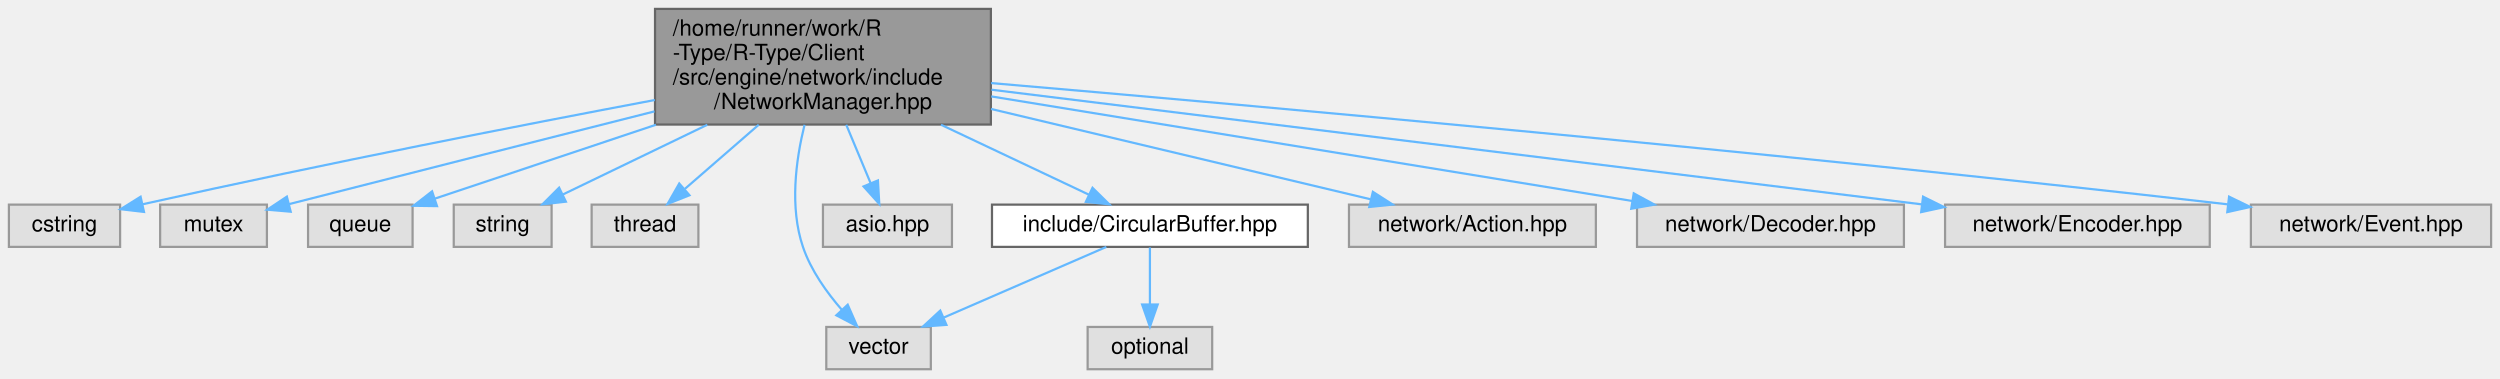
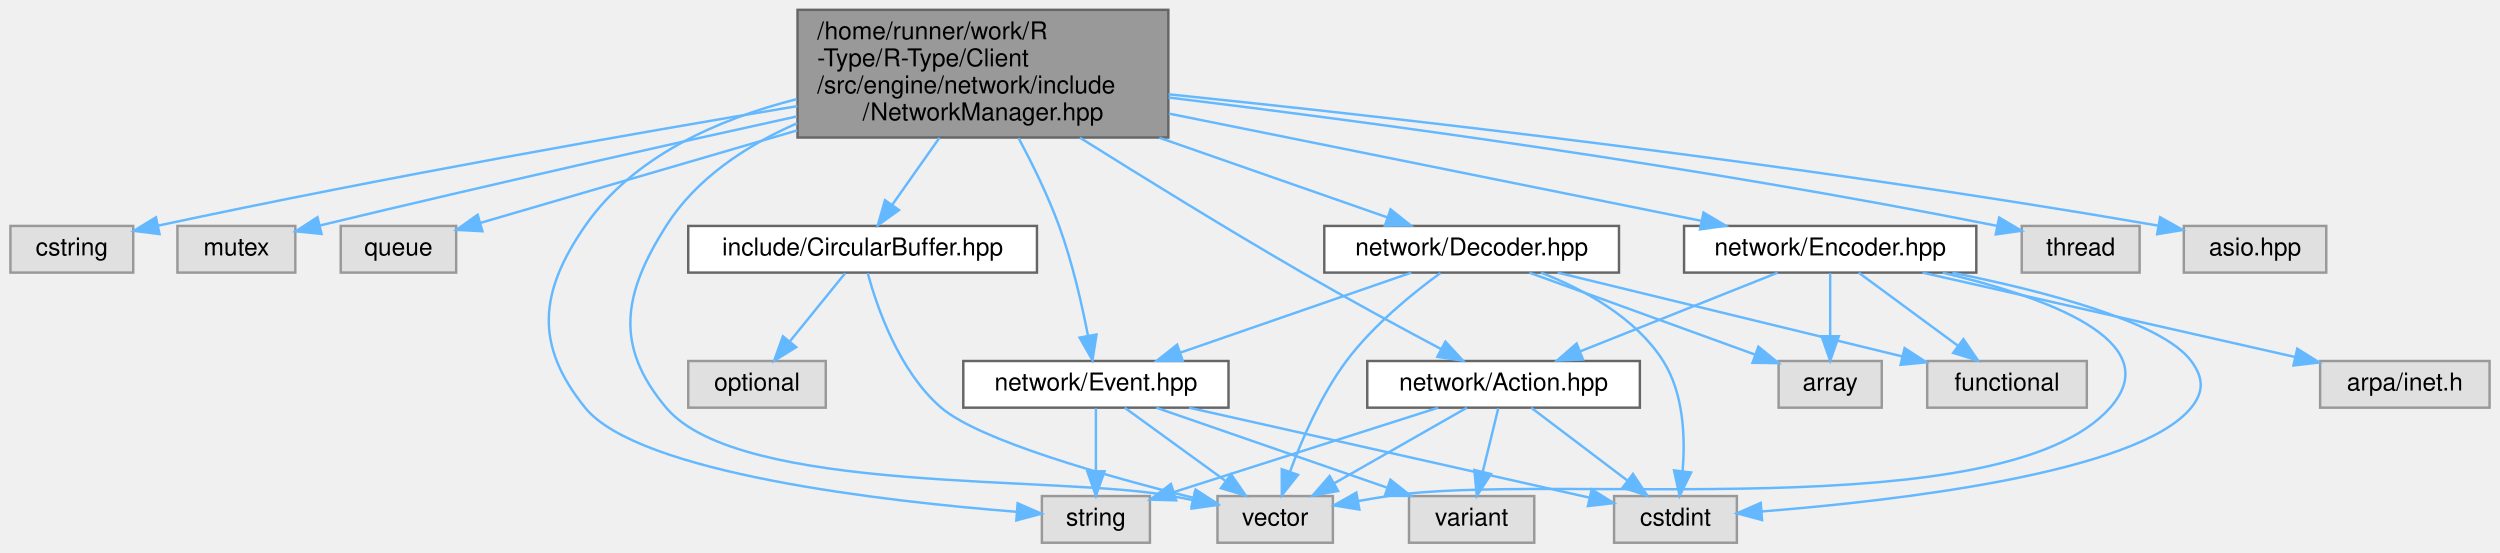
- <svg xmlns="http://www.w3.org/2000/svg" xmlns:xlink="http://www.w3.org/1999/xlink" width="1124pt" height="170pt" viewBox="0.00 0.00 1124.00 170.00">
-   <g id="graph0" class="graph" transform="scale(1 1) rotate(0) translate(4 166)">
+ <svg xmlns="http://www.w3.org/2000/svg" xmlns:xlink="http://www.w3.org/1999/xlink" width="1018pt" height="225pt" viewBox="0.00 0.00 1017.50 225.00">
+   <g id="graph0" class="graph" transform="scale(1 1) rotate(0) translate(4 221)">
    <g id="Node000001" class="node">
      <g id="a_Node000001">
        <a xlink:title=" ">
-           <polygon fill="#999999" stroke="#666666" points="441.5,-162 290.5,-162 290.5,-110 441.5,-110 441.5,-162" />
-           <text text-anchor="start" x="298.5" y="-150" font-family="Helvetica,sans-Serif" font-size="10.00">/home/runner/work/R</text>
-           <text text-anchor="start" x="298.5" y="-139" font-family="Helvetica,sans-Serif" font-size="10.00">-Type/R-Type/Client</text>
-           <text text-anchor="start" x="298.5" y="-128" font-family="Helvetica,sans-Serif" font-size="10.00">/src/engine/network/include</text>
-           <text text-anchor="middle" x="366" y="-117" font-family="Helvetica,sans-Serif" font-size="10.00">/NetworkManager.hpp</text>
+           <polygon fill="#999999" stroke="#666666" points="471.5,-217 320.5,-217 320.5,-165 471.5,-165 471.5,-217" />
+           <text text-anchor="start" x="328.5" y="-205" font-family="Helvetica,sans-Serif" font-size="10.00">/home/runner/work/R</text>
+           <text text-anchor="start" x="328.5" y="-194" font-family="Helvetica,sans-Serif" font-size="10.00">-Type/R-Type/Client</text>
+           <text text-anchor="start" x="328.5" y="-183" font-family="Helvetica,sans-Serif" font-size="10.00">/src/engine/network/include</text>
+           <text text-anchor="middle" x="396" y="-172" font-family="Helvetica,sans-Serif" font-size="10.00">/NetworkManager.hpp</text>
        </a>
      </g>
    </g>
    <g id="Node000002" class="node">
      <g id="a_Node000002">
        <a xlink:title=" ">
-           <polygon fill="#e0e0e0" stroke="#999999" points="50,-74 0,-74 0,-55 50,-55 50,-74" />
-           <text text-anchor="middle" x="25" y="-62" font-family="Helvetica,sans-Serif" font-size="10.00">cstring</text>
+           <polygon fill="#e0e0e0" stroke="#999999" points="50,-129 0,-129 0,-110 50,-110 50,-129" />
+           <text text-anchor="middle" x="25" y="-117" font-family="Helvetica,sans-Serif" font-size="10.00">cstring</text>
        </a>
      </g>
    </g>
    <g id="edge1_Node000001_Node000002" class="edge">
      <g id="a_edge1_Node000001_Node000002">
        <a xlink:title=" ">
-           <path fill="none" stroke="#63b8ff" d="M290.4,-121.04C230.5,-109.74 144.46,-92.96 60.22,-74.19" />
-           <polygon fill="#63b8ff" stroke="#63b8ff" points="60.74,-70.72 50.22,-71.95 59.21,-77.55 60.74,-70.72" />
+           <path fill="none" stroke="#63b8ff" d="M320.43,-177.79C254.22,-166.75 155.21,-149.43 60,-129.1" />
+           <polygon fill="#63b8ff" stroke="#63b8ff" points="60.72,-125.68 50.21,-127 59.25,-132.52 60.72,-125.68" />
        </a>
      </g>
    </g>
    <g id="Node000003" class="node">
      <g id="a_Node000003">
        <a xlink:title=" ">
-           <polygon fill="#e0e0e0" stroke="#999999" points="116,-74 68,-74 68,-55 116,-55 116,-74" />
-           <text text-anchor="middle" x="92" y="-62" font-family="Helvetica,sans-Serif" font-size="10.00">mutex</text>
+           <polygon fill="#e0e0e0" stroke="#999999" points="116,-129 68,-129 68,-110 116,-110 116,-129" />
+           <text text-anchor="middle" x="92" y="-117" font-family="Helvetica,sans-Serif" font-size="10.00">mutex</text>
        </a>
      </g>
    </g>
    <g id="edge2_Node000001_Node000003" class="edge">
      <g id="a_edge2_Node000001_Node000003">
        <a xlink:title=" ">
-           <path fill="none" stroke="#63b8ff" d="M290.27,-115.92C245.2,-104.54 186.61,-89.72 125.91,-74.22" />
-           <polygon fill="#63b8ff" stroke="#63b8ff" points="126.7,-70.82 116.15,-71.73 124.97,-77.6 126.7,-70.82" />
+           <path fill="none" stroke="#63b8ff" d="M320.22,-173.59C268.24,-162.19 197.45,-146.36 126.19,-129.23" />
+           <polygon fill="#63b8ff" stroke="#63b8ff" points="126.67,-125.75 116.13,-126.81 125.03,-132.55 126.67,-125.75" />
        </a>
      </g>
    </g>
    <g id="Node000004" class="node">
      <g id="a_Node000004">
        <a xlink:title=" ">
-           <polygon fill="#e0e0e0" stroke="#999999" points="181.5,-74 134.5,-74 134.5,-55 181.5,-55 181.5,-74" />
-           <text text-anchor="middle" x="158" y="-62" font-family="Helvetica,sans-Serif" font-size="10.00">queue</text>
+           <polygon fill="#e0e0e0" stroke="#999999" points="181.5,-129 134.5,-129 134.5,-110 181.5,-110 181.5,-129" />
+           <text text-anchor="middle" x="158" y="-117" font-family="Helvetica,sans-Serif" font-size="10.00">queue</text>
        </a>
      </g>
    </g>
    <g id="edge3_Node000001_Node000004" class="edge">
      <g id="a_edge3_Node000001_Node000004">
        <a xlink:title=" ">
-           <path fill="none" stroke="#63b8ff" d="M290.91,-109.91C256.86,-98.53 218.32,-85.65 191.54,-76.71" />
-           <polygon fill="#63b8ff" stroke="#63b8ff" points="192.48,-73.33 181.89,-73.48 190.26,-79.97 192.48,-73.33" />
+           <path fill="none" stroke="#63b8ff" d="M320.37,-167.91C276.95,-155.23 224.6,-139.95 191.31,-130.23" />
+           <polygon fill="#63b8ff" stroke="#63b8ff" points="192.2,-126.84 181.62,-127.4 190.24,-133.56 192.2,-126.84" />
        </a>
      </g>
    </g>
    <g id="Node000005" class="node">
      <g id="a_Node000005">
        <a xlink:title=" ">
-           <polygon fill="#e0e0e0" stroke="#999999" points="244,-74 200,-74 200,-55 244,-55 244,-74" />
-           <text text-anchor="middle" x="222" y="-62" font-family="Helvetica,sans-Serif" font-size="10.00">string</text>
+           <polygon fill="#e0e0e0" stroke="#999999" points="464,-19 420,-19 420,0 464,0 464,-19" />
+           <text text-anchor="middle" x="442" y="-7" font-family="Helvetica,sans-Serif" font-size="10.00">string</text>
        </a>
      </g>
    </g>
    <g id="edge4_Node000001_Node000005" class="edge">
      <g id="a_edge4_Node000001_Node000005">
        <a xlink:title=" ">
-           <path fill="none" stroke="#63b8ff" d="M314.01,-109.91C292.02,-99.3 267.33,-87.38 249.06,-78.56" />
-           <polygon fill="#63b8ff" stroke="#63b8ff" points="250.42,-75.33 239.89,-74.14 247.38,-81.63 250.42,-75.33" />
+           <path fill="none" stroke="#63b8ff" d="M320.18,-180.63C288.05,-172.48 253.58,-157.3 234,-129 215.28,-101.96 213.32,-80.57 234,-55 255.72,-28.14 356.81,-16.77 409.64,-12.6" />
+           <polygon fill="#63b8ff" stroke="#63b8ff" points="410.12,-16.07 419.83,-11.83 409.6,-9.09 410.12,-16.07" />
        </a>
      </g>
    </g>
    <g id="Node000006" class="node">
      <g id="a_Node000006">
        <a xlink:title=" ">
-           <polygon fill="#e0e0e0" stroke="#999999" points="310,-74 262,-74 262,-55 310,-55 310,-74" />
-           <text text-anchor="middle" x="286" y="-62" font-family="Helvetica,sans-Serif" font-size="10.00">thread</text>
+           <polygon fill="#e0e0e0" stroke="#999999" points="867,-129 819,-129 819,-110 867,-110 867,-129" />
+           <text text-anchor="middle" x="843" y="-117" font-family="Helvetica,sans-Serif" font-size="10.00">thread</text>
        </a>
      </g>
    </g>
    <g id="edge5_Node000001_Node000006" class="edge">
      <g id="a_edge5_Node000001_Node000006">
        <a xlink:title=" ">
-           <path fill="none" stroke="#63b8ff" d="M337.12,-109.91C326.04,-100.29 313.73,-89.59 303.96,-81.11" />
-           <polygon fill="#63b8ff" stroke="#63b8ff" points="305.98,-78.22 296.13,-74.3 301.39,-83.5 305.98,-78.22" />
+           <path fill="none" stroke="#63b8ff" d="M471.58,-181.3C552.7,-171.42 685.45,-153.65 808.91,-129.03" />
+           <polygon fill="#63b8ff" stroke="#63b8ff" points="809.81,-132.42 818.92,-127.02 808.42,-125.56 809.81,-132.42" />
        </a>
      </g>
    </g>
    <g id="Node000007" class="node">
      <g id="a_Node000007">
        <a xlink:title=" ">
-           <polygon fill="#e0e0e0" stroke="#999999" points="414.5,-19 367.5,-19 367.5,0 414.5,0 414.5,-19" />
-           <text text-anchor="middle" x="391" y="-7" font-family="Helvetica,sans-Serif" font-size="10.00">vector</text>
+           <polygon fill="#e0e0e0" stroke="#999999" points="538.5,-19 491.5,-19 491.5,0 538.5,0 538.5,-19" />
+           <text text-anchor="middle" x="515" y="-7" font-family="Helvetica,sans-Serif" font-size="10.00">vector</text>
        </a>
      </g>
    </g>
    <g id="edge6_Node000001_Node000007" class="edge">
      <g id="a_edge6_Node000001_Node000007">
        <a xlink:title=" ">
-           <path fill="none" stroke="#63b8ff" d="M357.73,-109.9C353.75,-93.83 351,-72.74 357,-55 360.56,-44.47 367.72,-34.48 374.55,-26.63" />
-           <polygon fill="#63b8ff" stroke="#63b8ff" points="377.13,-29.01 381.39,-19.31 372.01,-24.23 377.13,-29.01" />
+           <path fill="none" stroke="#63b8ff" d="M320.36,-170.83C299.5,-161.69 279.26,-148.36 267,-129 249.4,-101.21 245.84,-80.18 267,-55 296.9,-19.42 427.33,-27.61 473,-19 475.81,-18.47 478.72,-17.91 481.64,-17.33" />
+           <polygon fill="#63b8ff" stroke="#63b8ff" points="482.35,-20.76 491.48,-15.38 480.98,-13.9 482.35,-20.76" />
        </a>
      </g>
    </g>
    <g id="Node000008" class="node">
      <g id="a_Node000008">
        <a xlink:title=" ">
-           <polygon fill="#e0e0e0" stroke="#999999" points="424,-74 366,-74 366,-55 424,-55 424,-74" />
-           <text text-anchor="middle" x="395" y="-62" font-family="Helvetica,sans-Serif" font-size="10.00">asio.hpp</text>
+           <polygon fill="#e0e0e0" stroke="#999999" points="943,-129 885,-129 885,-110 943,-110 943,-129" />
+           <text text-anchor="middle" x="914" y="-117" font-family="Helvetica,sans-Serif" font-size="10.00">asio.hpp</text>
        </a>
      </g>
    </g>
    <g id="edge7_Node000001_Node000008" class="edge">
      <g id="a_edge7_Node000001_Node000008">
        <a xlink:title=" ">
-           <path fill="none" stroke="#63b8ff" d="M376.47,-109.91C380.08,-101.26 384.05,-91.74 387.39,-83.74" />
-           <polygon fill="#63b8ff" stroke="#63b8ff" points="390.71,-84.88 391.33,-74.3 384.25,-82.18 390.71,-84.88" />
+           <path fill="none" stroke="#63b8ff" d="M471.57,-182.61C564.28,-173.04 726.4,-154.72 874.42,-129.14" />
+           <polygon fill="#63b8ff" stroke="#63b8ff" points="875.35,-132.53 884.6,-127.36 874.14,-125.63 875.35,-132.53" />
        </a>
      </g>
    </g>
    <g id="Node000009" class="node">
      <g id="a_Node000009">
        <a xlink:href="CircularBuffer_8hpp.html" target="_top" xlink:title=" ">
-           <polygon fill="white" stroke="#666666" points="584,-74 442,-74 442,-55 584,-55 584,-74" />
-           <text text-anchor="middle" x="513" y="-62" font-family="Helvetica,sans-Serif" font-size="10.00">include/CircularBuffer.hpp</text>
+           <polygon fill="white" stroke="#666666" points="418,-129 276,-129 276,-110 418,-110 418,-129" />
+           <text text-anchor="middle" x="347" y="-117" font-family="Helvetica,sans-Serif" font-size="10.00">include/CircularBuffer.hpp</text>
        </a>
      </g>
    </g>
    <g id="edge8_Node000001_Node000009" class="edge">
      <g id="a_edge8_Node000001_Node000009">
        <a xlink:title=" ">
-           <path fill="none" stroke="#63b8ff" d="M419.07,-109.91C441.62,-99.25 466.96,-87.27 485.63,-78.44" />
-           <polygon fill="#63b8ff" stroke="#63b8ff" points="487.19,-81.57 494.74,-74.14 484.2,-75.25 487.19,-81.57" />
+           <path fill="none" stroke="#63b8ff" d="M378.31,-164.91C371.94,-155.87 364.89,-145.88 359.11,-137.67" />
+           <polygon fill="#63b8ff" stroke="#63b8ff" points="361.83,-135.46 353.21,-129.3 356.11,-139.49 361.83,-135.46" />
        </a>
      </g>
    </g>
    <g id="Node000011" class="node">
      <g id="a_Node000011">
-         <a xlink:title=" ">
-           <polygon fill="#e0e0e0" stroke="#999999" points="713.5,-74 602.5,-74 602.5,-55 713.5,-55 713.5,-74" />
-           <text text-anchor="middle" x="658" y="-62" font-family="Helvetica,sans-Serif" font-size="10.00">network/Action.hpp</text>
+         <a xlink:href="Action_8hpp.html" target="_top" xlink:title=" ">
+           <polygon fill="white" stroke="#666666" points="663.5,-74 552.5,-74 552.5,-55 663.5,-55 663.5,-74" />
+           <text text-anchor="middle" x="608" y="-62" font-family="Helvetica,sans-Serif" font-size="10.00">network/Action.hpp</text>
        </a>
      </g>
    </g>
    <g id="edge11_Node000001_Node000011" class="edge">
      <g id="a_edge11_Node000001_Node000011">
        <a xlink:title=" ">
-           <path fill="none" stroke="#63b8ff" d="M441.58,-117.01C495.62,-104.15 566.59,-87.26 612.25,-76.39" />
-           <polygon fill="#63b8ff" stroke="#63b8ff" points="613.25,-79.75 622.16,-74.03 611.62,-72.94 613.25,-79.75" />
+           <path fill="none" stroke="#63b8ff" d="M435.49,-164.93C461.08,-148.87 495.26,-127.78 526,-110 544.75,-99.15 566.29,-87.49 582.59,-78.83" />
+           <polygon fill="#63b8ff" stroke="#63b8ff" points="584.32,-81.88 591.52,-74.11 581.04,-75.69 584.32,-81.88" />
+         </a>
+       </g>
+     </g>
+     <g id="Node000014" class="node">
+       <g id="a_Node000014">
+         <a xlink:href="Decoder_8hpp.html" target="_top" xlink:title=" ">
+           <polygon fill="white" stroke="#666666" points="655,-129 535,-129 535,-110 655,-110 655,-129" />
+           <text text-anchor="middle" x="595" y="-117" font-family="Helvetica,sans-Serif" font-size="10.00">network/Decoder.hpp</text>
+         </a>
+       </g>
+     </g>
+     <g id="edge16_Node000001_Node000014" class="edge">
+       <g id="a_edge16_Node000001_Node000014">
+         <a xlink:title=" ">
+           <path fill="none" stroke="#63b8ff" d="M467.84,-164.91C499.49,-153.86 535.19,-141.39 560.69,-132.48" />
+           <polygon fill="#63b8ff" stroke="#63b8ff" points="561.99,-135.74 570.27,-129.14 559.68,-129.13 561.99,-135.74" />
+         </a>
+       </g>
+     </g>
+     <g id="Node000017" class="node">
+       <g id="a_Node000017">
+         <a xlink:href="Event_8hpp.html" target="_top" xlink:title=" ">
+           <polygon fill="white" stroke="#666666" points="496,-74 388,-74 388,-55 496,-55 496,-74" />
+           <text text-anchor="middle" x="442" y="-62" font-family="Helvetica,sans-Serif" font-size="10.00">network/Event.hpp</text>
+         </a>
+       </g>
+     </g>
+     <g id="edge33_Node000001_Node000017" class="edge">
+       <g id="a_edge33_Node000001_Node000017">
+         <a xlink:title=" ">
+           <path fill="none" stroke="#63b8ff" d="M410.52,-164.79C416.27,-154.02 422.55,-141.16 427,-129 432.36,-114.36 436.3,-97.1 438.79,-84.27" />
+           <polygon fill="#63b8ff" stroke="#63b8ff" points="442.25,-84.79 440.6,-74.32 435.36,-83.53 442.25,-84.79" />
+         </a>
+       </g>
+     </g>
+     <g id="Node000018" class="node">
+       <g id="a_Node000018">
+         <a xlink:href="Encoder_8hpp.html" target="_top" xlink:title=" ">
+           <polygon fill="white" stroke="#666666" points="800.5,-129 681.5,-129 681.5,-110 800.5,-110 800.5,-129" />
+           <text text-anchor="middle" x="741" y="-117" font-family="Helvetica,sans-Serif" font-size="10.00">network/Encoder.hpp</text>
+         </a>
+       </g>
+     </g>
+     <g id="edge26_Node000001_Node000018" class="edge">
+       <g id="a_edge26_Node000001_Node000018">
+         <a xlink:title=" ">
+           <path fill="none" stroke="#63b8ff" d="M471.71,-174.75C537.39,-161.52 630.75,-142.71 688.51,-131.07" />
+           <polygon fill="#63b8ff" stroke="#63b8ff" points="689.4,-134.46 698.52,-129.06 688.02,-127.6 689.4,-134.46" />
+         </a>
+       </g>
+     </g>
+     <g id="edge10_Node000009_Node000007" class="edge">
+       <g id="a_edge10_Node000009_Node000007">
+         <a xlink:title=" ">
+           <path fill="none" stroke="#63b8ff" d="M349.08,-109.77C352.78,-96.13 361.78,-69.81 379,-55 394.56,-41.62 446.67,-26.98 481.68,-18.28" />
+           <polygon fill="#63b8ff" stroke="#63b8ff" points="482.61,-21.65 491.49,-15.88 480.95,-14.85 482.61,-21.65" />
+         </a>
+       </g>
+     </g>
+     <g id="Node000010" class="node">
+       <g id="a_Node000010">
+         <a xlink:title=" ">
+           <polygon fill="#e0e0e0" stroke="#999999" points="332,-74 276,-74 276,-55 332,-55 332,-74" />
+           <text text-anchor="middle" x="304" y="-62" font-family="Helvetica,sans-Serif" font-size="10.00">optional</text>
+         </a>
+       </g>
+     </g>
+     <g id="edge9_Node000009_Node000010" class="edge">
+       <g id="a_edge9_Node000009_Node000010">
+         <a xlink:title=" ">
+           <path fill="none" stroke="#63b8ff" d="M339.9,-109.75C333.83,-102.26 324.91,-91.28 317.49,-82.13" />
+           <polygon fill="#63b8ff" stroke="#63b8ff" points="319.99,-79.65 310.97,-74.09 314.55,-84.06 319.99,-79.65" />
+         </a>
+       </g>
+     </g>
+     <g id="edge13_Node000011_Node000005" class="edge">
+       <g id="a_edge13_Node000011_Node000005">
+         <a xlink:title=" ">
+           <path fill="none" stroke="#63b8ff" d="M581.33,-54.98C552.1,-45.65 505.22,-30.68 474.02,-20.72" />
+           <polygon fill="#63b8ff" stroke="#63b8ff" points="474.68,-17.26 464.09,-17.55 472.55,-23.93 474.68,-17.26" />
+         </a>
+       </g>
+     </g>
+     <g id="edge15_Node000011_Node000007" class="edge">
+       <g id="a_edge15_Node000011_Node000007">
+         <a xlink:title=" ">
+           <path fill="none" stroke="#63b8ff" d="M593.06,-54.98C578.5,-46.69 556.13,-33.94 539.07,-24.22" />
+           <polygon fill="#63b8ff" stroke="#63b8ff" points="540.64,-21.08 530.21,-19.17 537.17,-27.16 540.64,-21.08" />
        </a>
      </g>
    </g>
    <g id="Node000012" class="node">
      <g id="a_Node000012">
        <a xlink:title=" ">
-           <polygon fill="#e0e0e0" stroke="#999999" points="852,-74 732,-74 732,-55 852,-55 852,-74" />
-           <text text-anchor="middle" x="792" y="-62" font-family="Helvetica,sans-Serif" font-size="10.00">network/Decoder.hpp</text>
-         </a>
-       </g>
-     </g>
-     <g id="edge12_Node000001_Node000012" class="edge">
-       <g id="a_edge12_Node000001_Node000012">
-         <a xlink:title=" ">
-           <path fill="none" stroke="#63b8ff" d="M441.67,-122.65C523.82,-109.25 653.47,-88.1 729.88,-75.63" />
-           <polygon fill="#63b8ff" stroke="#63b8ff" points="730.53,-79.07 739.84,-74.01 729.41,-72.17 730.53,-79.07" />
+           <polygon fill="#e0e0e0" stroke="#999999" points="703,-19 653,-19 653,0 703,0 703,-19" />
+           <text text-anchor="middle" x="678" y="-7" font-family="Helvetica,sans-Serif" font-size="10.00">cstdint</text>
+         </a>
+       </g>
+     </g>
+     <g id="edge12_Node000011_Node000012" class="edge">
+       <g id="a_edge12_Node000011_Node000012">
+         <a xlink:title=" ">
+           <path fill="none" stroke="#63b8ff" d="M619.25,-54.98C629.8,-47 645.8,-34.88 658.44,-25.31" />
+           <polygon fill="#63b8ff" stroke="#63b8ff" points="660.69,-28 666.55,-19.17 656.46,-22.42 660.69,-28" />
        </a>
      </g>
    </g>
    <g id="Node000013" class="node">
      <g id="a_Node000013">
        <a xlink:title=" ">
-           <polygon fill="#e0e0e0" stroke="#999999" points="989.5,-74 870.5,-74 870.5,-55 989.5,-55 989.5,-74" />
-           <text text-anchor="middle" x="930" y="-62" font-family="Helvetica,sans-Serif" font-size="10.00">network/Encoder.hpp</text>
-         </a>
-       </g>
-     </g>
-     <g id="edge13_Node000001_Node000013" class="edge">
-       <g id="a_edge13_Node000001_Node000013">
-         <a xlink:title=" ">
-           <path fill="none" stroke="#63b8ff" d="M441.77,-125.66C551.64,-112.12 753.64,-87.23 860.11,-74.11" />
-           <polygon fill="#63b8ff" stroke="#63b8ff" points="860.61,-77.58 870.1,-72.88 859.75,-70.63 860.61,-77.58" />
-         </a>
-       </g>
-     </g>
-     <g id="Node000014" class="node">
-       <g id="a_Node000014">
-         <a xlink:title=" ">
-           <polygon fill="#e0e0e0" stroke="#999999" points="1116,-74 1008,-74 1008,-55 1116,-55 1116,-74" />
-           <text text-anchor="middle" x="1062" y="-62" font-family="Helvetica,sans-Serif" font-size="10.00">network/Event.hpp</text>
-         </a>
-       </g>
-     </g>
-     <g id="edge14_Node000001_Node000014" class="edge">
-       <g id="a_edge14_Node000001_Node000014">
-         <a xlink:title=" ">
-           <path fill="none" stroke="#63b8ff" d="M441.61,-128.65C558.51,-118.63 790.4,-97.91 997.56,-74.13" />
-           <polygon fill="#63b8ff" stroke="#63b8ff" points="998.19,-77.58 1007.72,-72.96 997.39,-70.63 998.19,-77.58" />
-         </a>
-       </g>
-     </g>
-     <g id="edge10_Node000009_Node000007" class="edge">
-       <g id="a_edge10_Node000009_Node000007">
-         <a xlink:title=" ">
-           <path fill="none" stroke="#63b8ff" d="M493.4,-54.98C473.68,-46.42 443.05,-33.11 420.42,-23.28" />
-           <polygon fill="#63b8ff" stroke="#63b8ff" points="421.52,-19.94 410.96,-19.17 418.74,-26.37 421.52,-19.94" />
-         </a>
-       </g>
-     </g>
-     <g id="Node000010" class="node">
-       <g id="a_Node000010">
-         <a xlink:title=" ">
-           <polygon fill="#e0e0e0" stroke="#999999" points="541,-19 485,-19 485,0 541,0 541,-19" />
-           <text text-anchor="middle" x="513" y="-7" font-family="Helvetica,sans-Serif" font-size="10.00">optional</text>
-         </a>
-       </g>
-     </g>
-     <g id="edge9_Node000009_Node000010" class="edge">
-       <g id="a_edge9_Node000009_Node000010">
-         <a xlink:title=" ">
-           <path fill="none" stroke="#63b8ff" d="M513,-54.75C513,-47.8 513,-37.85 513,-29.13" />
-           <polygon fill="#63b8ff" stroke="#63b8ff" points="516.5,-29.09 513,-19.09 509.5,-29.09 516.5,-29.09" />
+           <polygon fill="#e0e0e0" stroke="#999999" points="620.5,-19 569.5,-19 569.5,0 620.5,0 620.5,-19" />
+           <text text-anchor="middle" x="595" y="-7" font-family="Helvetica,sans-Serif" font-size="10.00">variant</text>
+         </a>
+       </g>
+     </g>
+     <g id="edge14_Node000011_Node000013" class="edge">
+       <g id="a_edge14_Node000011_Node000013">
+         <a xlink:title=" ">
+           <path fill="none" stroke="#63b8ff" d="M605.85,-54.75C604.13,-47.72 601.65,-37.62 599.5,-28.84" />
+           <polygon fill="#63b8ff" stroke="#63b8ff" points="602.89,-27.97 597.11,-19.09 596.09,-29.63 602.89,-27.97" />
+         </a>
+       </g>
+     </g>
+     <g id="edge20_Node000014_Node000007" class="edge">
+       <g id="a_edge20_Node000014_Node000007">
+         <a xlink:title=" ">
+           <path fill="none" stroke="#63b8ff" d="M582.32,-109.84C571.08,-101.66 554.82,-88.51 544,-74 533.71,-60.2 525.91,-42.17 521.01,-28.85" />
+           <polygon fill="#63b8ff" stroke="#63b8ff" points="524.29,-27.64 517.7,-19.34 517.68,-29.94 524.29,-27.64" />
+         </a>
+       </g>
+     </g>
+     <g id="edge18_Node000014_Node000012" class="edge">
+       <g id="a_edge18_Node000014_Node000012">
+         <a xlink:title=" ">
+           <path fill="none" stroke="#63b8ff" d="M623.25,-109.98C640.65,-103.17 661.72,-91.77 673,-74 681.42,-60.72 682.03,-42.61 680.91,-29.12" />
+           <polygon fill="#63b8ff" stroke="#63b8ff" points="684.37,-28.6 679.69,-19.09 677.42,-29.44 684.37,-28.6" />
+         </a>
+       </g>
+     </g>
+     <g id="Node000015" class="node">
+       <g id="a_Node000015">
+         <a xlink:title=" ">
+           <polygon fill="#e0e0e0" stroke="#999999" points="762,-74 720,-74 720,-55 762,-55 762,-74" />
+           <text text-anchor="middle" x="741" y="-62" font-family="Helvetica,sans-Serif" font-size="10.00">array</text>
+         </a>
+       </g>
+     </g>
+     <g id="edge17_Node000014_Node000015" class="edge">
+       <g id="a_edge17_Node000014_Node000015">
+         <a xlink:title=" ">
+           <path fill="none" stroke="#63b8ff" d="M618.46,-109.98C643.44,-100.92 683.08,-86.53 710.48,-76.58" />
+           <polygon fill="#63b8ff" stroke="#63b8ff" points="711.76,-79.84 719.97,-73.13 709.38,-73.26 711.76,-79.84" />
+         </a>
+       </g>
+     </g>
+     <g id="Node000016" class="node">
+       <g id="a_Node000016">
+         <a xlink:title=" ">
+           <polygon fill="#e0e0e0" stroke="#999999" points="845.5,-74 780.5,-74 780.5,-55 845.5,-55 845.5,-74" />
+           <text text-anchor="middle" x="813" y="-62" font-family="Helvetica,sans-Serif" font-size="10.00">functional</text>
+         </a>
+       </g>
+     </g>
+     <g id="edge19_Node000014_Node000016" class="edge">
+       <g id="a_edge19_Node000014_Node000016">
+         <a xlink:title=" ">
+           <path fill="none" stroke="#63b8ff" d="M630.03,-109.98C668.19,-100.71 729.28,-85.85 770.24,-75.89" />
+           <polygon fill="#63b8ff" stroke="#63b8ff" points="771.31,-79.24 780.2,-73.47 769.66,-72.44 771.31,-79.24" />
+         </a>
+       </g>
+     </g>
+     <g id="edge21_Node000014_Node000017" class="edge">
+       <g id="a_edge21_Node000014_Node000017">
+         <a xlink:title=" ">
+           <path fill="none" stroke="#63b8ff" d="M570.42,-109.98C544.95,-101.16 504.96,-87.31 476.37,-77.41" />
+           <polygon fill="#63b8ff" stroke="#63b8ff" points="477.37,-74.05 466.77,-74.08 475.08,-80.66 477.37,-74.05" />
+         </a>
+       </g>
+     </g>
+     <g id="edge23_Node000017_Node000005" class="edge">
+       <g id="a_edge23_Node000017_Node000005">
+         <a xlink:title=" ">
+           <path fill="none" stroke="#63b8ff" d="M442,-54.75C442,-47.8 442,-37.85 442,-29.13" />
+           <polygon fill="#63b8ff" stroke="#63b8ff" points="445.5,-29.09 442,-19.09 438.5,-29.09 445.5,-29.09" />
+         </a>
+       </g>
+     </g>
+     <g id="edge25_Node000017_Node000007" class="edge">
+       <g id="a_edge25_Node000017_Node000007">
+         <a xlink:title=" ">
+           <path fill="none" stroke="#63b8ff" d="M453.73,-54.98C464.73,-47 481.42,-34.88 494.6,-25.31" />
+           <polygon fill="#63b8ff" stroke="#63b8ff" points="497.02,-27.88 503.06,-19.17 492.91,-22.21 497.02,-27.88" />
+         </a>
+       </g>
+     </g>
+     <g id="edge22_Node000017_Node000012" class="edge">
+       <g id="a_edge22_Node000017_Node000012">
+         <a xlink:title=" ">
+           <path fill="none" stroke="#63b8ff" d="M479.92,-54.98C524.91,-44.88 599.32,-28.17 642.99,-18.36" />
+           <polygon fill="#63b8ff" stroke="#63b8ff" points="643.88,-21.75 652.87,-16.14 642.35,-14.92 643.88,-21.75" />
+         </a>
+       </g>
+     </g>
+     <g id="edge24_Node000017_Node000013" class="edge">
+       <g id="a_edge24_Node000017_Node000013">
+         <a xlink:title=" ">
+           <path fill="none" stroke="#63b8ff" d="M466.58,-54.98C492.05,-46.16 532.04,-32.31 560.63,-22.41" />
+           <polygon fill="#63b8ff" stroke="#63b8ff" points="561.92,-25.66 570.23,-19.08 559.63,-19.05 561.92,-25.66" />
+         </a>
+       </g>
+     </g>
+     <g id="edge31_Node000018_Node000007" class="edge">
+       <g id="a_edge31_Node000018_Node000007">
+         <a xlink:title=" ">
+           <path fill="none" stroke="#63b8ff" d="M786.82,-109.95C828.17,-100.28 879.1,-82.23 855,-55 811.38,-5.71 626.06,-28.98 561,-19 557.05,-18.39 552.92,-17.71 548.82,-16.99" />
+           <polygon fill="#63b8ff" stroke="#63b8ff" points="549.29,-13.52 538.83,-15.19 548.05,-20.41 549.29,-13.52" />
+         </a>
+       </g>
+     </g>
+     <g id="edge32_Node000018_Node000011" class="edge">
+       <g id="a_edge32_Node000018_Node000011">
+         <a xlink:title=" ">
+           <path fill="none" stroke="#63b8ff" d="M719.63,-109.98C697.85,-101.3 663.84,-87.75 639.08,-77.88" />
+           <polygon fill="#63b8ff" stroke="#63b8ff" points="640.34,-74.62 629.76,-74.17 637.75,-81.12 640.34,-74.62" />
+         </a>
+       </g>
+     </g>
+     <g id="edge29_Node000018_Node000012" class="edge">
+       <g id="a_edge29_Node000018_Node000012">
+         <a xlink:title=" ">
+           <path fill="none" stroke="#63b8ff" d="M790.75,-109.96C828.63,-102.33 876.2,-89.9 888,-74 893.03,-67.22 893.32,-61.56 888,-55 866.39,-28.33 767.14,-17 713.18,-12.74" />
+           <polygon fill="#63b8ff" stroke="#63b8ff" points="713.26,-9.24 703.02,-11.98 712.73,-16.22 713.26,-9.24" />
+         </a>
+       </g>
+     </g>
+     <g id="edge28_Node000018_Node000015" class="edge">
+       <g id="a_edge28_Node000018_Node000015">
+         <a xlink:title=" ">
+           <path fill="none" stroke="#63b8ff" d="M741,-109.75C741,-102.8 741,-92.85 741,-84.13" />
+           <polygon fill="#63b8ff" stroke="#63b8ff" points="744.5,-84.09 741,-74.09 737.5,-84.09 744.5,-84.09" />
+         </a>
+       </g>
+     </g>
+     <g id="edge30_Node000018_Node000016" class="edge">
+       <g id="a_edge30_Node000018_Node000016">
+         <a xlink:title=" ">
+           <path fill="none" stroke="#63b8ff" d="M752.57,-109.98C763.42,-102 779.88,-89.88 792.88,-80.31" />
+           <polygon fill="#63b8ff" stroke="#63b8ff" points="795.24,-82.92 801.22,-74.17 791.09,-77.28 795.24,-82.92" />
+         </a>
+       </g>
+     </g>
+     <g id="Node000019" class="node">
+       <g id="a_Node000019">
+         <a xlink:title=" ">
+           <polygon fill="#e0e0e0" stroke="#999999" points="1009.5,-74 940.5,-74 940.5,-55 1009.5,-55 1009.5,-74" />
+           <text text-anchor="middle" x="975" y="-62" font-family="Helvetica,sans-Serif" font-size="10.00">arpa/inet.h</text>
+         </a>
+       </g>
+     </g>
+     <g id="edge27_Node000018_Node000019" class="edge">
+       <g id="a_edge27_Node000018_Node000019">
+         <a xlink:title=" ">
+           <path fill="none" stroke="#63b8ff" d="M778.6,-109.98C819.95,-100.62 886.35,-85.58 930.33,-75.62" />
+           <polygon fill="#63b8ff" stroke="#63b8ff" points="931.19,-79.01 940.17,-73.39 929.65,-72.18 931.19,-79.01" />
        </a>
      </g>
    </g>
  </g>
</svg>
